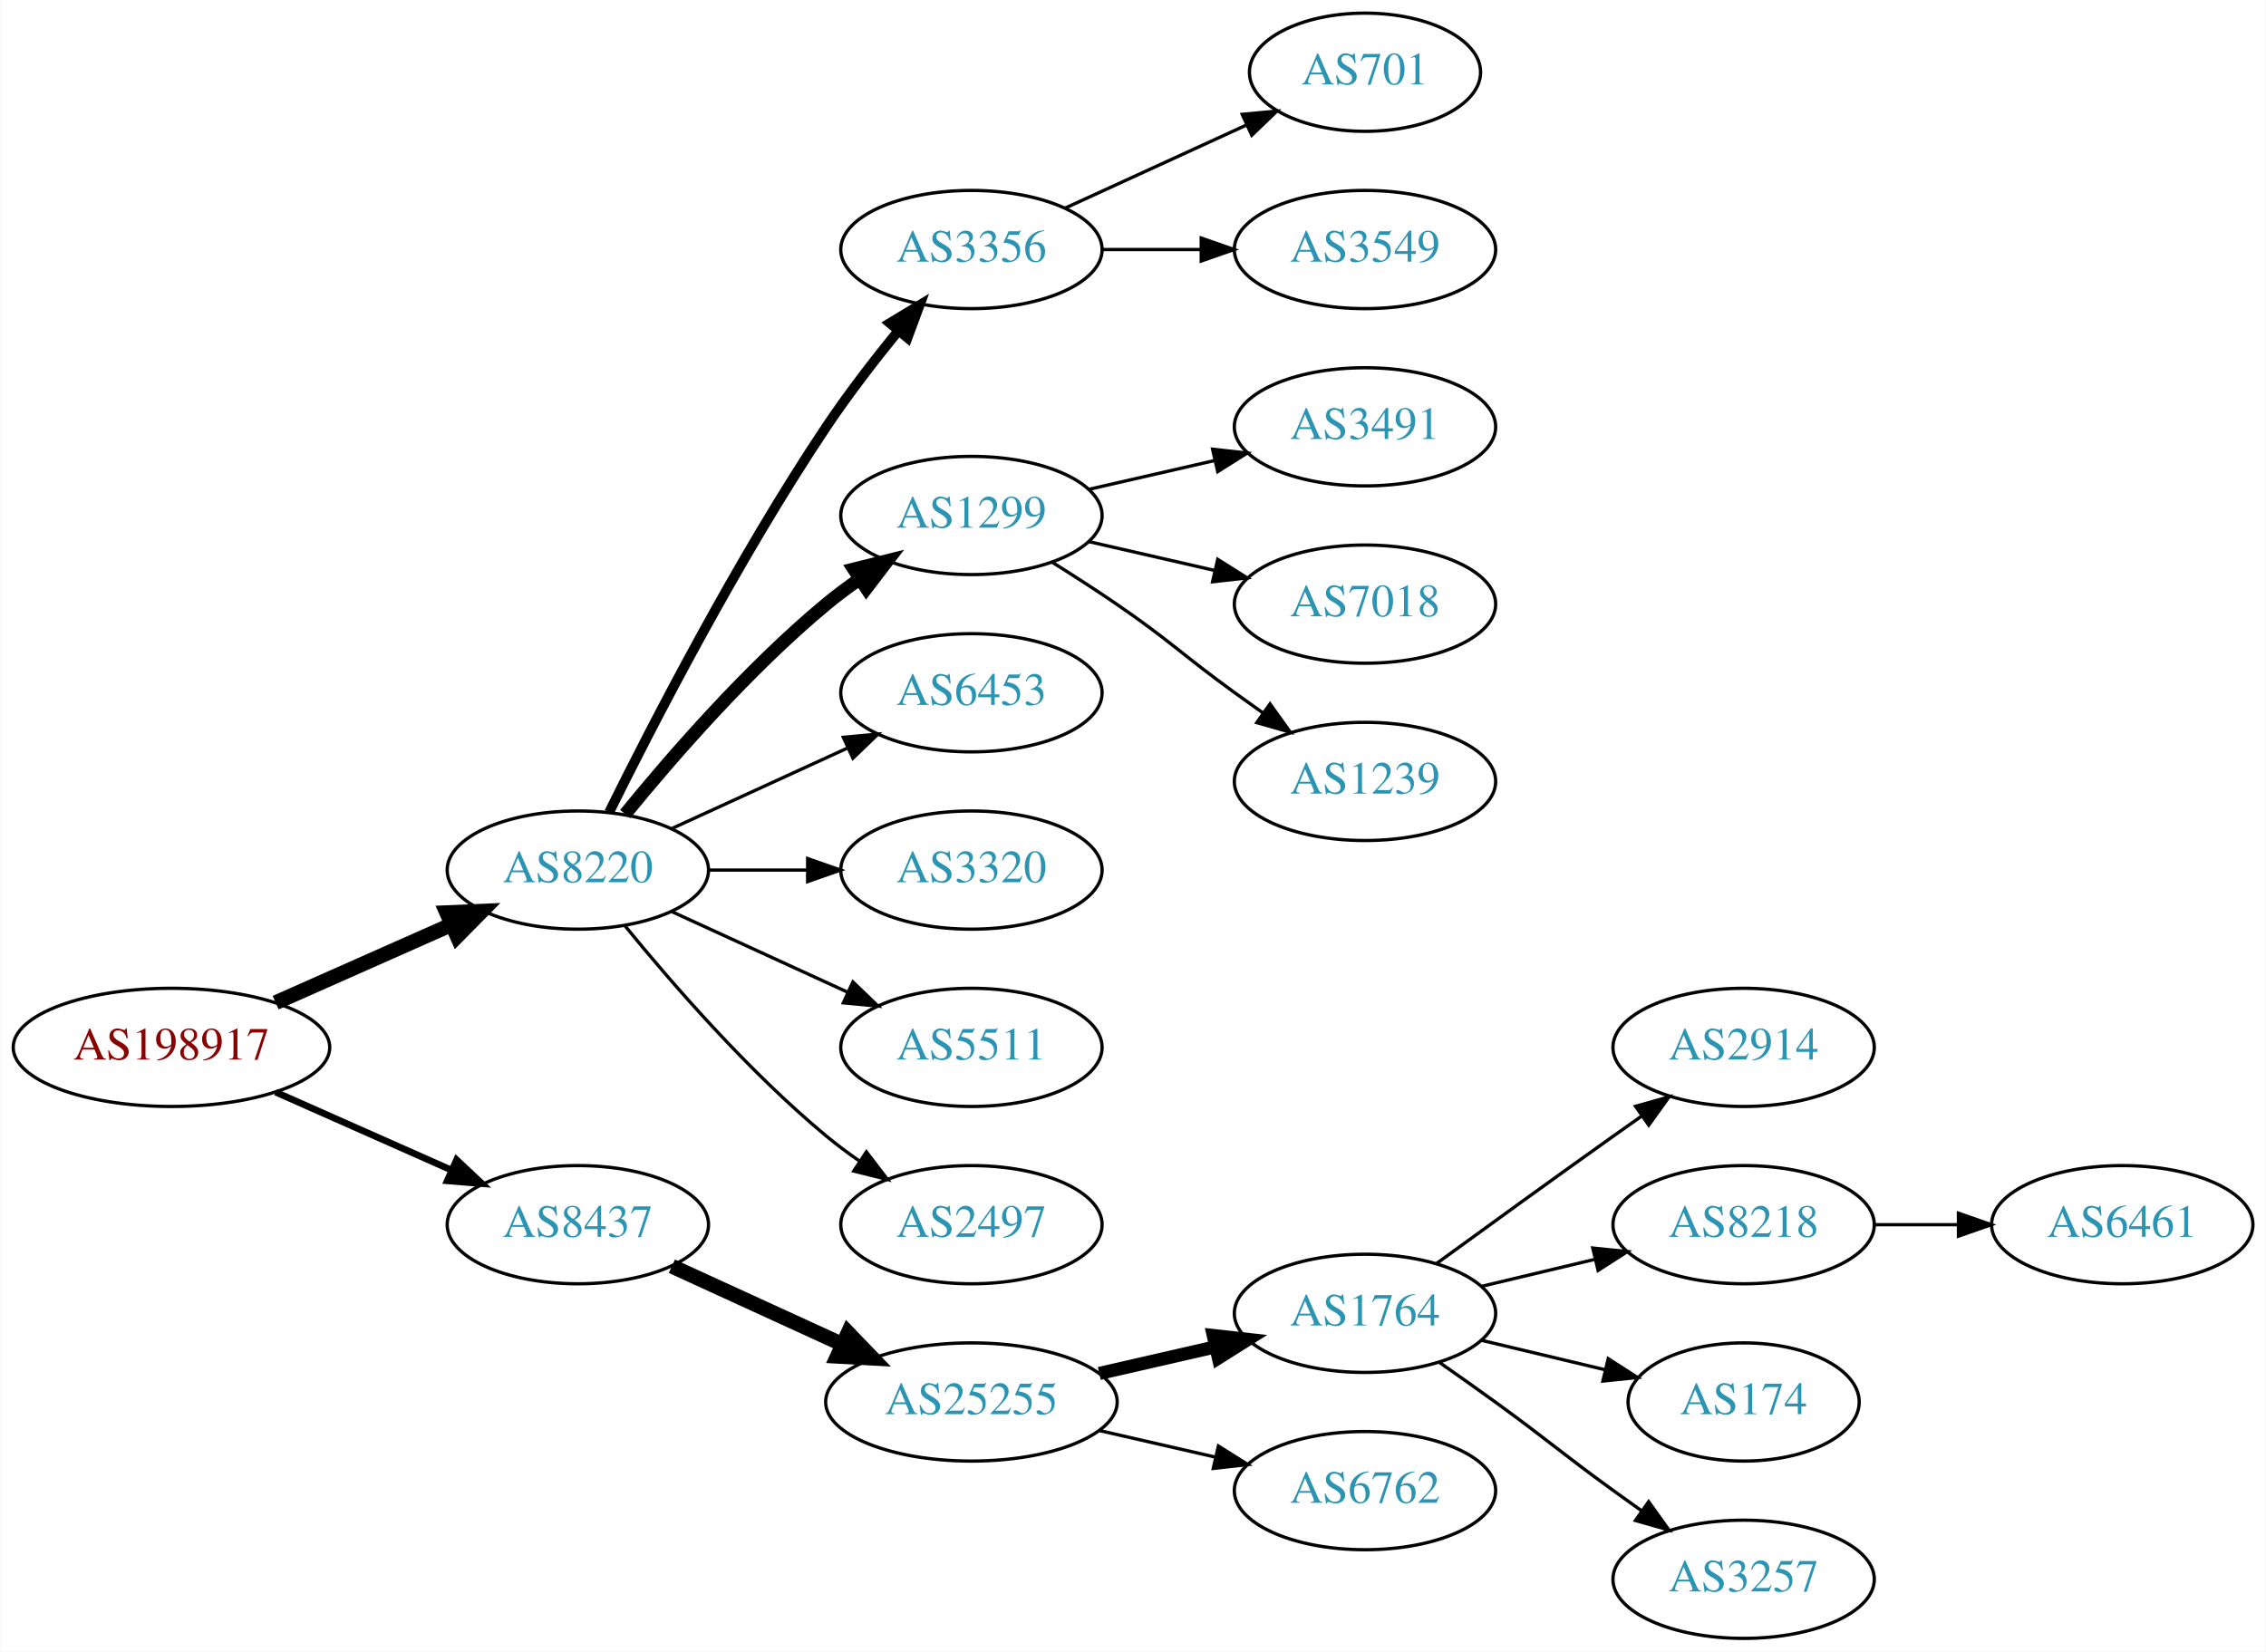
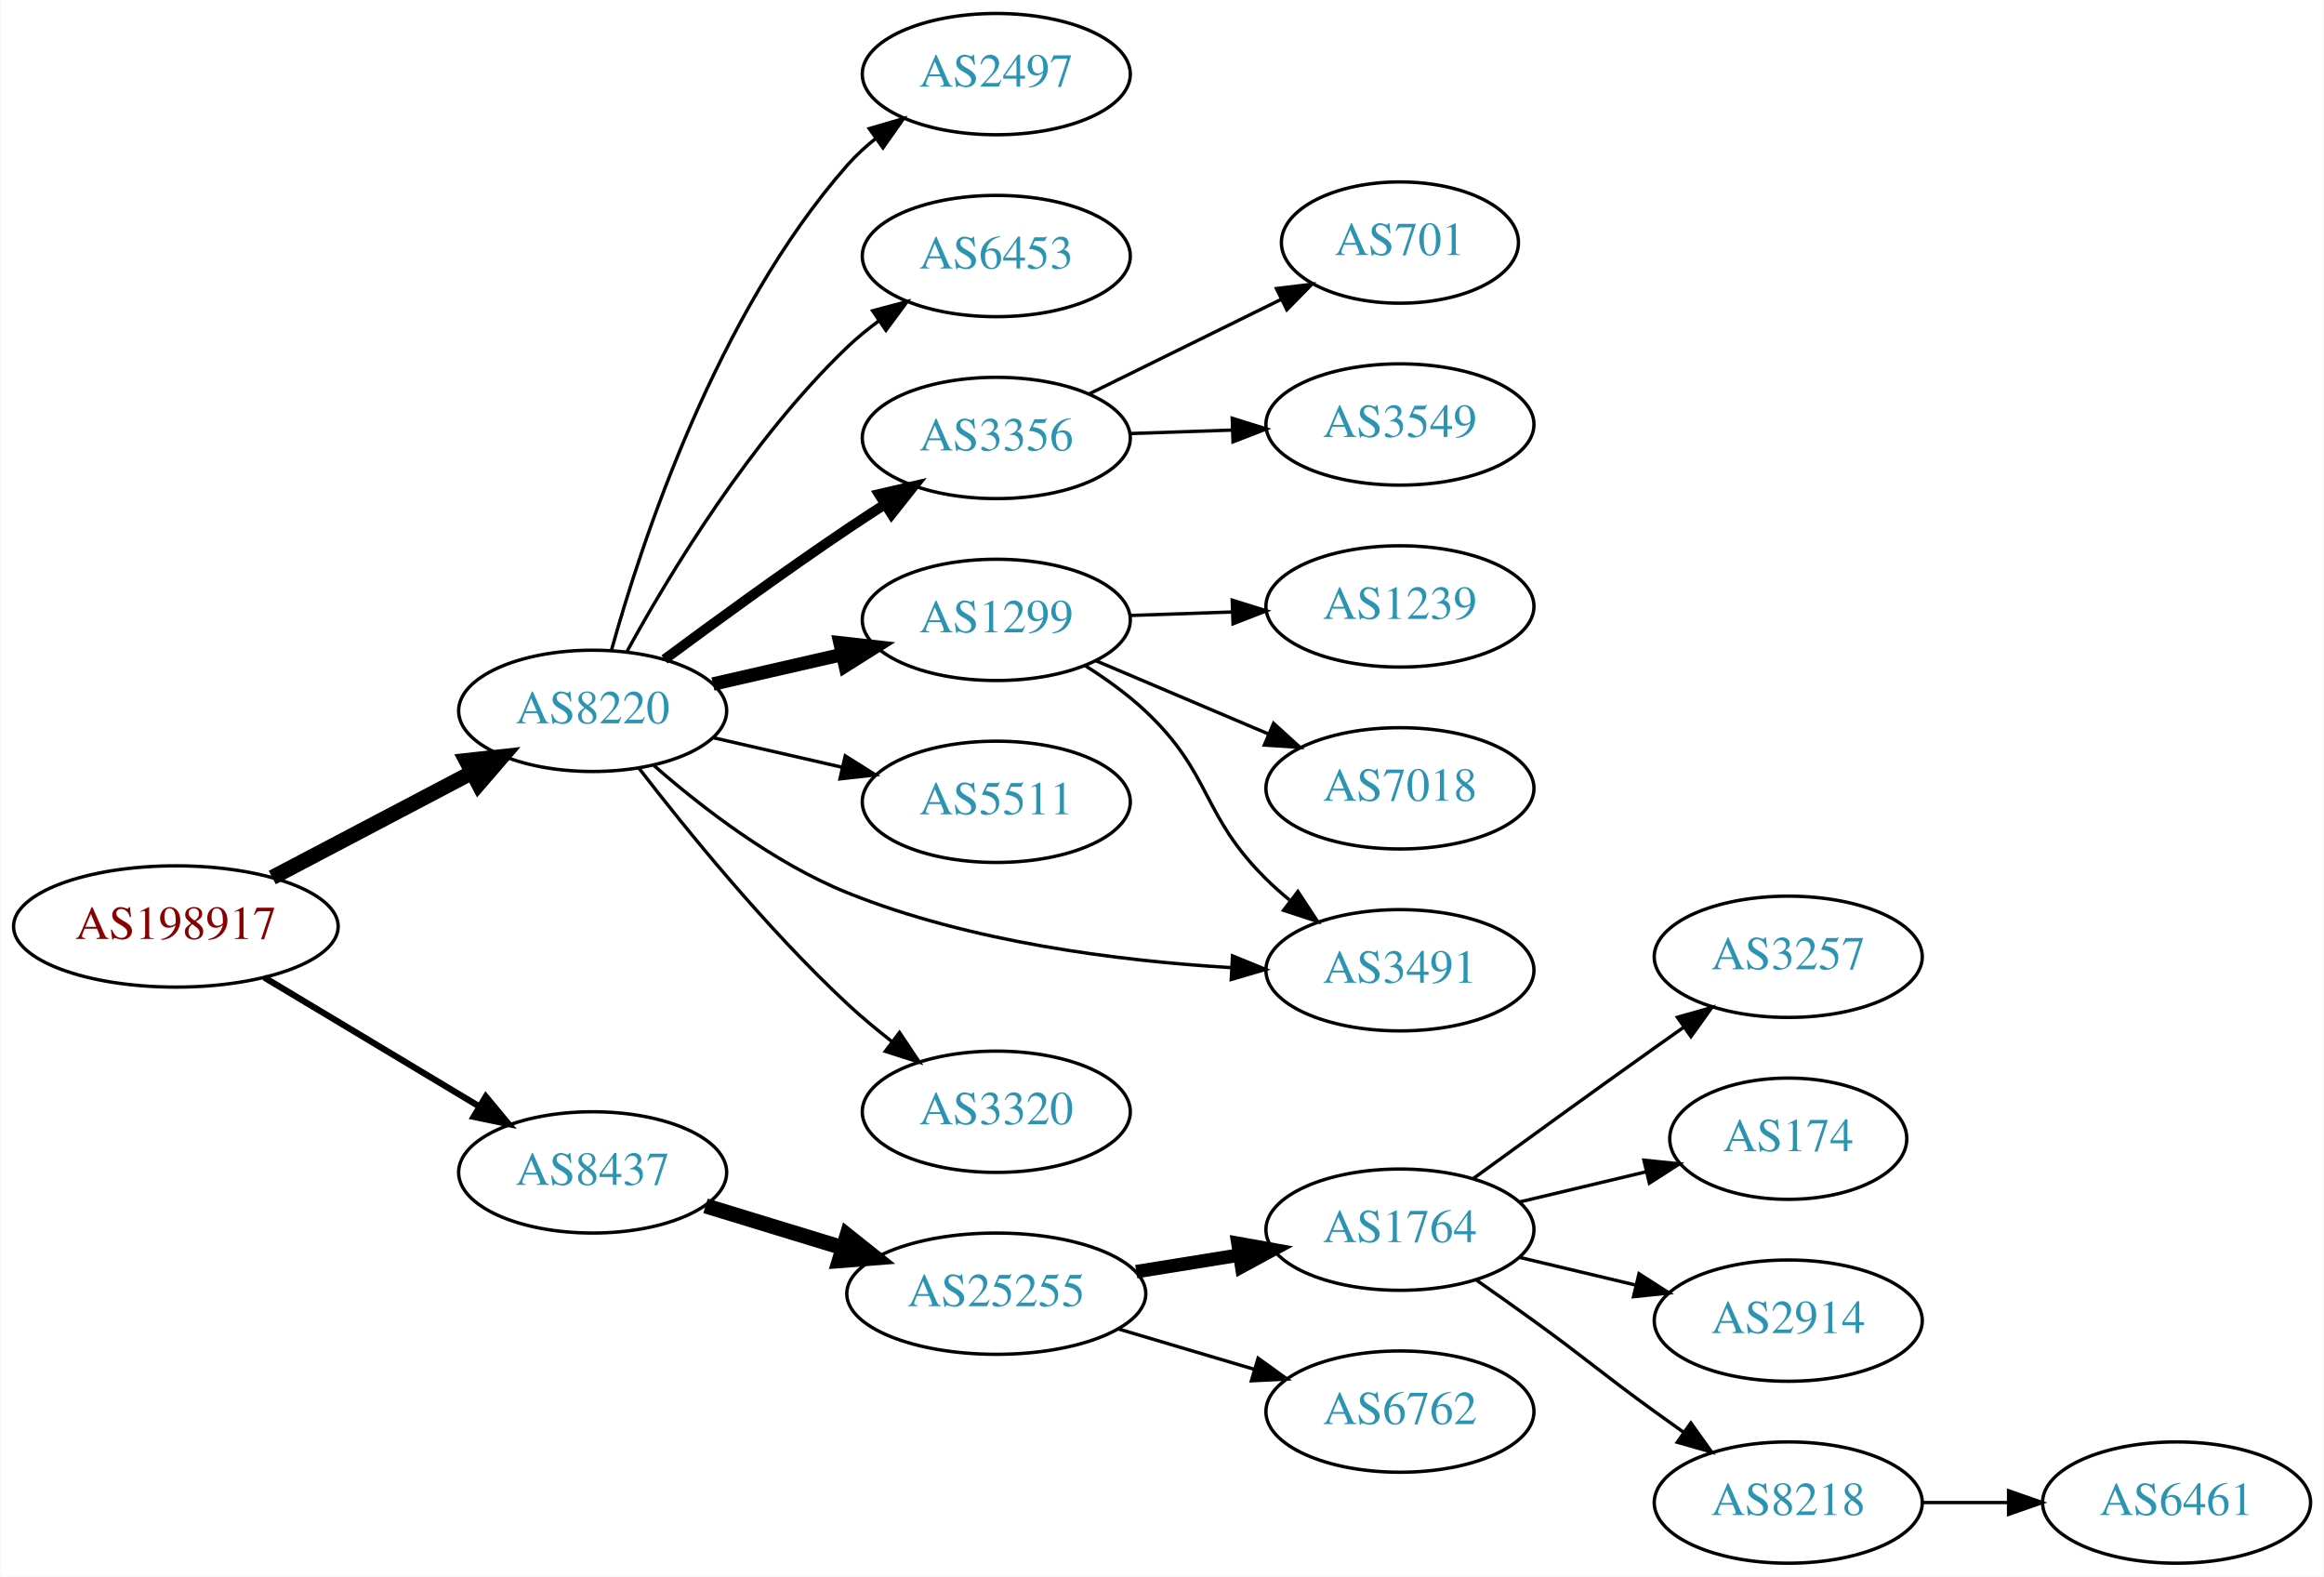
- <svg xmlns="http://www.w3.org/2000/svg" xmlns:xlink="http://www.w3.org/1999/xlink" width="690pt" height="503pt" viewBox="0.00 0.00 689.76 503.00">
-   <g id="graph0" class="graph" transform="scale(1 1) rotate(0) translate(4 499)">
-     <polygon fill="white" stroke="none" points="-4,4 -4,-499 685.755,-499 685.755,4 -4,4" />
+ <svg xmlns="http://www.w3.org/2000/svg" xmlns:xlink="http://www.w3.org/1999/xlink" width="690pt" height="468pt" viewBox="0.00 0.00 689.76 468.00">
+   <g id="graph0" class="graph" transform="scale(1 1) rotate(0) translate(4 464)">
+     <polygon fill="white" stroke="none" points="-4,4 -4,-464 685.755,-464 685.755,4 -4,4" />
    <g id="node1" class="node">
      <g id="a_node1">
        <a xlink:href="/asn/198917" xlink:title="AS198917 ~ Flughafen Linz GesmbH [AT]">
-           <ellipse fill="#ffffff" stroke="black" cx="48.096" cy="-180" rx="48.192" ry="18" />
-           <text text-anchor="middle" x="48.096" y="-176.3" font-family="Times,serif" font-size="14.00" fill="#880000">AS198917</text>
+           <ellipse fill="#ffffff" stroke="black" cx="48.096" cy="-189" rx="48.192" ry="18" />
+           <text text-anchor="middle" x="48.096" y="-185.3" font-family="Times,serif" font-size="14.00" fill="#880000">AS198917</text>
        </a>
      </g>
    </g>
    <g id="node2" class="node">
      <g id="a_node2">
        <a xlink:href="/asn/8220" xlink:title="AS8220 ~ COLT [GB]">
-           <ellipse fill="#ffffff" stroke="black" cx="171.838" cy="-234" rx="39.794" ry="18" />
-           <text text-anchor="middle" x="171.838" y="-230.3" font-family="Times,serif" font-size="14.00" fill="#2c94b3">AS8220</text>
+           <ellipse fill="#ffffff" stroke="black" cx="171.838" cy="-253" rx="39.794" ry="18" />
+           <text text-anchor="middle" x="171.838" y="-249.3" font-family="Times,serif" font-size="14.00" fill="#2c94b3">AS8220</text>
        </a>
      </g>
    </g>
    <g id="edge1" class="edge">
-       <path fill="none" stroke="black" stroke-width="4.5" d="M79.816,-193.626C96.101,-200.85 116.238,-209.781 133.427,-217.406" />
-       <polygon fill="black" stroke="black" stroke-width="4.5" points="131.893,-221.033 142.631,-221.488 135.086,-213.834 131.893,-221.033" />
+       <path fill="none" stroke="black" stroke-width="4.5" d="M76.721,-203.523C94.325,-212.777 117.281,-224.845 136.114,-234.746" />
+       <polygon fill="black" stroke="black" stroke-width="4.5" points="134.303,-238.242 144.987,-239.41 137.968,-231.272 134.303,-238.242" />
    </g>
    <g id="node3" class="node">
      <g id="a_node3">
        <a xlink:href="/asn/8437" xlink:title="AS8437 ~ Hutchison Drei Austria GmbH [AT]">
-           <ellipse fill="#ffffff" stroke="black" cx="171.838" cy="-126" rx="39.794" ry="18" />
-           <text text-anchor="middle" x="171.838" y="-122.3" font-family="Times,serif" font-size="14.00" fill="#2c94b3">AS8437</text>
+           <ellipse fill="#ffffff" stroke="black" cx="171.838" cy="-116" rx="39.794" ry="18" />
+           <text text-anchor="middle" x="171.838" y="-112.3" font-family="Times,serif" font-size="14.00" fill="#2c94b3">AS8437</text>
        </a>
      </g>
    </g>
    <g id="edge2" class="edge">
-       <path fill="none" stroke="black" stroke-width="2.045" d="M79.816,-166.374C96.101,-159.15 116.238,-150.219 133.427,-142.594" />
-       <polygon fill="black" stroke="black" stroke-width="2.045" points="134.909,-145.766 142.631,-138.512 132.07,-139.367 134.909,-145.766" />
+       <path fill="none" stroke="black" stroke-width="1.875" d="M74.321,-173.874C92.802,-162.792 118.052,-147.652 138.091,-135.636" />
+       <polygon fill="black" stroke="black" stroke-width="1.875" points="140.111,-138.506 146.888,-130.361 136.511,-132.502 140.111,-138.506" />
    </g>
    <g id="node4" class="node">
      <g id="a_node4">
-         <a xlink:href="/asn/3356" xlink:title="AS3356 ~ Level 3 Parent, LLC [US]">
-           <ellipse fill="#ffffff" stroke="black" cx="291.681" cy="-423" rx="39.794" ry="18" />
-           <text text-anchor="middle" x="291.681" y="-419.3" font-family="Times,serif" font-size="14.00" fill="#2c94b3">AS3356</text>
+         <a xlink:href="/asn/2497" xlink:title="AS2497 ~ Internet Initiative Japan Inc. [JP]">
+           <ellipse fill="#ffffff" stroke="black" cx="291.681" cy="-442" rx="39.794" ry="18" />
+           <text text-anchor="middle" x="291.681" y="-438.3" font-family="Times,serif" font-size="14.00" fill="#2c94b3">AS2497</text>
        </a>
      </g>
    </g>
    <g id="edge3" class="edge">
-       <path fill="none" stroke="black" stroke-width="3" d="M181.361,-251.6C194.369,-277.911 220.519,-328.717 247.484,-369 254.131,-378.93 262.139,-389.301 269.445,-398.269" />
-       <polygon fill="black" stroke="black" stroke-width="3" points="266.823,-400.591 275.898,-406.058 272.214,-396.125 266.823,-400.591" />
+       <path fill="none" stroke="black" d="M177.411,-270.946C186.317,-302.995 208.601,-370.842 247.484,-415 249.968,-417.821 252.818,-420.449 255.844,-422.871" />
+       <polygon fill="black" stroke="black" points="253.961,-425.828 264.133,-428.791 258.029,-420.131 253.961,-425.828" />
    </g>
    <g id="node5" class="node">
      <g id="a_node5">
-         <a xlink:href="/asn/1299" xlink:title="AS1299 ~ Telia Carrier [EU]">
-           <ellipse fill="#ffffff" stroke="black" cx="291.681" cy="-342" rx="39.794" ry="18" />
-           <text text-anchor="middle" x="291.681" y="-338.3" font-family="Times,serif" font-size="14.00" fill="#2c94b3">AS1299</text>
+         <a xlink:href="/asn/6453" xlink:title="AS6453 ~ TATA COMMUNICATIONS (AMERICA) INC [US]">
+           <ellipse fill="#ffffff" stroke="black" cx="291.681" cy="-388" rx="39.794" ry="18" />
+           <text text-anchor="middle" x="291.681" y="-384.3" font-family="Times,serif" font-size="14.00" fill="#2c94b3">AS6453</text>
        </a>
      </g>
    </g>
    <g id="edge4" class="edge">
-       <path fill="none" stroke="black" stroke-width="4" d="M186.257,-251.065C200.372,-268.375 223.786,-295.345 247.484,-315 250.701,-317.668 254.201,-320.27 257.772,-322.741" />
-       <polygon fill="black" stroke="black" stroke-width="4" points="255.85,-325.666 266.128,-328.236 259.695,-319.817 255.85,-325.666" />
+       <path fill="none" stroke="black" d="M182.079,-270.713C194.625,-293.561 218.802,-333.611 247.484,-361 250.353,-363.739 253.542,-366.347 256.851,-368.785" />
+       <polygon fill="black" stroke="black" points="254.974,-371.742 265.21,-374.477 258.914,-365.956 254.974,-371.742" />
    </g>
    <g id="node6" class="node">
      <g id="a_node6">
-         <a xlink:href="/asn/6453" xlink:title="AS6453 ~ TATA COMMUNICATIONS (AMERICA) INC [US]">
-           <ellipse fill="#ffffff" stroke="black" cx="291.681" cy="-288" rx="39.794" ry="18" />
-           <text text-anchor="middle" x="291.681" y="-284.3" font-family="Times,serif" font-size="14.00" fill="#2c94b3">AS6453</text>
+         <a xlink:href="/asn/3356" xlink:title="AS3356 ~ Level 3 Parent, LLC [US]">
+           <ellipse fill="#ffffff" stroke="black" cx="291.681" cy="-334" rx="39.794" ry="18" />
+           <text text-anchor="middle" x="291.681" y="-330.3" font-family="Times,serif" font-size="14.00" fill="#2c94b3">AS3356</text>
        </a>
      </g>
    </g>
    <g id="edge5" class="edge">
-       <path fill="none" stroke="black" d="M200.467,-246.661C216.424,-253.973 236.694,-263.261 253.977,-271.181" />
-       <polygon fill="black" stroke="black" points="252.676,-274.435 263.225,-275.419 255.592,-268.071 252.676,-274.435" />
+       <path fill="none" stroke="black" stroke-width="3" d="M193.168,-268.277C208.031,-279.304 228.775,-294.407 247.484,-307 251.033,-309.389 254.784,-311.839 258.532,-314.242" />
+       <polygon fill="black" stroke="black" stroke-width="3" points="256.858,-317.325 267.181,-319.712 260.6,-311.409 256.858,-317.325" />
    </g>
    <g id="node7" class="node">
      <g id="a_node7">
-         <a xlink:href="/asn/3320" xlink:title="AS3320 ~ DTAG [DE]">
-           <ellipse fill="#ffffff" stroke="black" cx="291.681" cy="-234" rx="39.794" ry="18" />
-           <text text-anchor="middle" x="291.681" y="-230.3" font-family="Times,serif" font-size="14.00" fill="#2c94b3">AS3320</text>
+         <a xlink:href="/asn/1299" xlink:title="AS1299 ~ Telia Carrier [EU]">
+           <ellipse fill="#ffffff" stroke="black" cx="291.681" cy="-280" rx="39.794" ry="18" />
+           <text text-anchor="middle" x="291.681" y="-276.3" font-family="Times,serif" font-size="14.00" fill="#2c94b3">AS1299</text>
        </a>
      </g>
    </g>
    <g id="edge6" class="edge">
-       <path fill="none" stroke="black" d="M211.751,-234C221.304,-234 231.654,-234 241.616,-234" />
-       <polygon fill="black" stroke="black" points="241.809,-237.5 251.809,-234 241.809,-230.5 241.809,-237.5" />
+       <path fill="none" stroke="black" stroke-width="4" d="M207.557,-260.955C219.557,-263.704 233.178,-266.825 245.871,-269.733" />
+       <polygon fill="black" stroke="black" stroke-width="4" points="245.273,-273.187 255.802,-272.009 246.836,-266.364 245.273,-273.187" />
    </g>
    <g id="node8" class="node">
      <g id="a_node8">
        <a xlink:href="/asn/5511" xlink:title="AS5511 ~ Orange S.A. [FR]">
-           <ellipse fill="#ffffff" stroke="black" cx="291.681" cy="-180" rx="39.794" ry="18" />
-           <text text-anchor="middle" x="291.681" y="-176.3" font-family="Times,serif" font-size="14.00" fill="#2c94b3">AS5511</text>
+           <ellipse fill="#ffffff" stroke="black" cx="291.681" cy="-226" rx="39.794" ry="18" />
+           <text text-anchor="middle" x="291.681" y="-222.3" font-family="Times,serif" font-size="14.00" fill="#2c94b3">AS5511</text>
        </a>
      </g>
    </g>
    <g id="edge7" class="edge">
-       <path fill="none" stroke="black" d="M200.467,-221.339C216.424,-214.027 236.694,-204.739 253.977,-196.819" />
-       <polygon fill="black" stroke="black" points="255.592,-199.929 263.225,-192.581 252.676,-193.565 255.592,-199.929" />
+       <path fill="none" stroke="black" d="M207.557,-245.045C219.557,-242.296 233.178,-239.175 245.871,-236.267" />
+       <polygon fill="black" stroke="black" points="246.836,-239.636 255.802,-233.991 245.273,-232.813 246.836,-239.636" />
    </g>
    <g id="node9" class="node">
      <g id="a_node9">
-         <a xlink:href="/asn/2497" xlink:title="AS2497 ~ Internet Initiative Japan Inc. [JP]">
-           <ellipse fill="#ffffff" stroke="black" cx="291.681" cy="-126" rx="39.794" ry="18" />
-           <text text-anchor="middle" x="291.681" y="-122.3" font-family="Times,serif" font-size="14.00" fill="#2c94b3">AS2497</text>
+         <a xlink:href="/asn/3491" xlink:title="AS3491 ~ PCCW Global, Inc. [US]">
+           <ellipse fill="#ffffff" stroke="black" cx="411.523" cy="-176" rx="39.794" ry="18" />
+           <text text-anchor="middle" x="411.523" y="-172.3" font-family="Times,serif" font-size="14.00" fill="#2c94b3">AS3491</text>
        </a>
      </g>
    </g>
    <g id="edge8" class="edge">
-       <path fill="none" stroke="black" d="M186.257,-216.935C200.372,-199.625 223.786,-172.655 247.484,-153 250.701,-150.332 254.201,-147.73 257.772,-145.259" />
-       <polygon fill="black" stroke="black" points="259.695,-148.183 266.128,-139.764 255.85,-142.334 259.695,-148.183" />
+       <path fill="none" stroke="black" d="M190.052,-236.749C204.301,-224.292 225.677,-207.791 247.484,-199 283.848,-184.341 328.046,-178.787 361.246,-176.79" />
+       <polygon fill="black" stroke="black" points="361.807,-180.266 371.615,-176.26 361.449,-173.275 361.807,-180.266" />
+     </g>
+     <g id="node10" class="node">
+       <g id="a_node10">
+         <a xlink:href="/asn/3320" xlink:title="AS3320 ~ DTAG [DE]">
+           <ellipse fill="#ffffff" stroke="black" cx="291.681" cy="-134" rx="39.794" ry="18" />
+           <text text-anchor="middle" x="291.681" y="-130.3" font-family="Times,serif" font-size="14.00" fill="#2c94b3">AS3320</text>
+         </a>
+       </g>
+     </g>
+     <g id="edge9" class="edge">
+       <path fill="none" stroke="black" d="M185.574,-235.984C199.679,-217.689 223.595,-188.239 247.484,-166 251.583,-162.184 256.133,-158.4 260.698,-154.841" />
+       <polygon fill="black" stroke="black" points="262.948,-157.528 268.837,-148.721 258.741,-151.934 262.948,-157.528" />
    </g>
    <g id="node15" class="node">
      <g id="a_node15">
        <a xlink:href="/asn/25255" xlink:title="AS25255 ~ ==&gt; TELE2 AUSTRIA &lt;== [AT]">
-           <ellipse fill="#ffffff" stroke="black" cx="291.681" cy="-72" rx="44.393" ry="18" />
-           <text text-anchor="middle" x="291.681" y="-68.3" font-family="Times,serif" font-size="14.00" fill="#2c94b3">AS25255</text>
-         </a>
-       </g>
-     </g>
-     <g id="edge14" class="edge">
-       <path fill="none" stroke="black" stroke-width="4.5" d="M200.467,-113.339C215.965,-106.238 235.531,-97.272 252.478,-89.506" />
-       <polygon fill="black" stroke="black" stroke-width="4.5" points="254.13,-93.08 261.58,-85.335 250.849,-85.921 254.13,-93.08" />
-     </g>
-     <g id="node10" class="node">
-       <g id="a_node10">
-         <a xlink:href="/asn/701" xlink:title="AS701 ~ UUNET [US]">
-           <ellipse fill="#ffffff" stroke="black" cx="411.523" cy="-477" rx="35.194" ry="18" />
-           <text text-anchor="middle" x="411.523" y="-473.3" font-family="Times,serif" font-size="14.00" fill="#2c94b3">AS701</text>
-         </a>
-       </g>
-     </g>
-     <g id="edge9" class="edge">
-       <path fill="none" stroke="black" d="M320.309,-435.661C336.726,-443.183 357.707,-452.798 375.304,-460.861" />
-       <polygon fill="black" stroke="black" points="374.132,-464.174 384.681,-465.158 377.048,-457.811 374.132,-464.174" />
+           <ellipse fill="#ffffff" stroke="black" cx="291.681" cy="-80" rx="44.393" ry="18" />
+           <text text-anchor="middle" x="291.681" y="-76.3" font-family="Times,serif" font-size="14.00" fill="#2c94b3">AS25255</text>
+         </a>
+       </g>
+     </g>
+     <g id="edge15" class="edge">
+       <path fill="none" stroke="black" stroke-width="4.5" d="M205.351,-106.068C217.96,-102.216 232.603,-97.742 246.162,-93.6" />
+       <polygon fill="black" stroke="black" stroke-width="4.5" points="247.385,-97.344 255.798,-90.656 245.084,-89.812 247.385,-97.344" />
    </g>
    <g id="node11" class="node">
      <g id="a_node11">
-         <a xlink:href="/asn/3549" xlink:title="AS3549 ~ Level 3 Parent, LLC [US]">
-           <ellipse fill="#ffffff" stroke="black" cx="411.523" cy="-423" rx="39.794" ry="18" />
-           <text text-anchor="middle" x="411.523" y="-419.3" font-family="Times,serif" font-size="14.00" fill="#2c94b3">AS3549</text>
+         <a xlink:href="/asn/701" xlink:title="AS701 ~ UUNET [US]">
+           <ellipse fill="#ffffff" stroke="black" cx="411.523" cy="-392" rx="35.194" ry="18" />
+           <text text-anchor="middle" x="411.523" y="-388.3" font-family="Times,serif" font-size="14.00" fill="#2c94b3">AS701</text>
        </a>
      </g>
    </g>
    <g id="edge10" class="edge">
-       <path fill="none" stroke="black" d="M331.593,-423C341.146,-423 351.496,-423 361.459,-423" />
-       <polygon fill="black" stroke="black" points="361.651,-426.5 371.651,-423 361.651,-419.5 361.651,-426.5" />
+       <path fill="none" stroke="black" d="M319.127,-347.016C336,-355.321 358.041,-366.169 376.251,-375.132" />
+       <polygon fill="black" stroke="black" points="374.858,-378.347 385.376,-379.623 377.95,-372.067 374.858,-378.347" />
    </g>
    <g id="node12" class="node">
      <g id="a_node12">
-         <a xlink:href="/asn/3491" xlink:title="AS3491 ~ PCCW Global, Inc. [US]">
-           <ellipse fill="#ffffff" stroke="black" cx="411.523" cy="-369" rx="39.794" ry="18" />
-           <text text-anchor="middle" x="411.523" y="-365.3" font-family="Times,serif" font-size="14.00" fill="#2c94b3">AS3491</text>
+         <a xlink:href="/asn/3549" xlink:title="AS3549 ~ Level 3 Parent, LLC [US]">
+           <ellipse fill="#ffffff" stroke="black" cx="411.523" cy="-338" rx="39.794" ry="18" />
+           <text text-anchor="middle" x="411.523" y="-334.3" font-family="Times,serif" font-size="14.00" fill="#2c94b3">AS3549</text>
        </a>
      </g>
    </g>
    <g id="edge11" class="edge">
-       <path fill="none" stroke="black" d="M327.4,-349.955C339.4,-352.704 353.021,-355.825 365.713,-358.733" />
-       <polygon fill="black" stroke="black" points="365.116,-362.187 375.645,-361.009 366.679,-355.364 365.116,-362.187" />
+       <path fill="none" stroke="black" d="M331.267,-335.31C341.033,-335.641 351.65,-336.002 361.844,-336.348" />
+       <polygon fill="black" stroke="black" points="361.737,-339.846 371.85,-336.687 361.975,-332.85 361.737,-339.846" />
+     </g>
+     <g id="edge13" class="edge">
+       <path fill="none" stroke="black" d="M318.085,-266.407C324.25,-262.509 330.584,-257.958 335.877,-253 355.862,-234.281 352.377,-222.225 371.877,-203 374.008,-200.899 376.318,-198.847 378.714,-196.874" />
+       <polygon fill="black" stroke="black" points="381.226,-199.359 387.047,-190.507 376.976,-193.797 381.226,-199.359" />
    </g>
    <g id="node13" class="node">
      <g id="a_node13">
-         <a xlink:href="/asn/7018" xlink:title="AS7018 ~ AT&amp;T Services, Inc. [US]">
-           <ellipse fill="#ffffff" stroke="black" cx="411.523" cy="-315" rx="39.794" ry="18" />
-           <text text-anchor="middle" x="411.523" y="-311.3" font-family="Times,serif" font-size="14.00" fill="#2c94b3">AS7018</text>
+         <a xlink:href="/asn/1239" xlink:title="AS1239 ~ Sprint [US]">
+           <ellipse fill="#ffffff" stroke="black" cx="411.523" cy="-284" rx="39.794" ry="18" />
+           <text text-anchor="middle" x="411.523" y="-280.3" font-family="Times,serif" font-size="14.00" fill="#2c94b3">AS1239</text>
        </a>
      </g>
    </g>
    <g id="edge12" class="edge">
-       <path fill="none" stroke="black" d="M327.4,-334.045C339.4,-331.296 353.021,-328.175 365.713,-325.267" />
-       <polygon fill="black" stroke="black" points="366.679,-328.636 375.645,-322.991 365.116,-321.813 366.679,-328.636" />
+       <path fill="none" stroke="black" d="M331.267,-281.31C341.033,-281.641 351.65,-282.002 361.844,-282.348" />
+       <polygon fill="black" stroke="black" points="361.737,-285.846 371.85,-282.687 361.975,-278.85 361.737,-285.846" />
    </g>
    <g id="node14" class="node">
      <g id="a_node14">
-         <a xlink:href="/asn/1239" xlink:title="AS1239 ~ Sprint [US]">
-           <ellipse fill="#ffffff" stroke="black" cx="411.523" cy="-261" rx="39.794" ry="18" />
-           <text text-anchor="middle" x="411.523" y="-257.3" font-family="Times,serif" font-size="14.00" fill="#2c94b3">AS1239</text>
-         </a>
-       </g>
-     </g>
-     <g id="edge13" class="edge">
-       <path fill="none" stroke="black" d="M316.229,-327.784C322.671,-323.76 329.604,-319.301 335.877,-315 352.371,-303.689 355.677,-299.729 371.877,-288 374.68,-285.971 377.611,-283.875 380.552,-281.79" />
-       <polygon fill="black" stroke="black" points="382.603,-284.627 388.766,-276.009 378.574,-278.903 382.603,-284.627" />
+         <a xlink:href="/asn/7018" xlink:title="AS7018 ~ AT&amp;T Services, Inc. [US]">
+           <ellipse fill="#ffffff" stroke="black" cx="411.523" cy="-230" rx="39.794" ry="18" />
+           <text text-anchor="middle" x="411.523" y="-226.3" font-family="Times,serif" font-size="14.00" fill="#2c94b3">AS7018</text>
+         </a>
+       </g>
+     </g>
+     <g id="edge14" class="edge">
+       <path fill="none" stroke="black" d="M321.207,-267.896C336.581,-261.373 355.757,-253.237 372.396,-246.177" />
+       <polygon fill="black" stroke="black" points="374.012,-249.293 381.851,-242.165 371.278,-242.849 374.012,-249.293" />
    </g>
    <g id="node16" class="node">
      <g id="a_node16">
        <a xlink:href="/asn/1764" xlink:title="AS1764 ~ NEXTLAYER-AS [AT]">
          <ellipse fill="#ffffff" stroke="black" cx="411.523" cy="-99" rx="39.794" ry="18" />
          <text text-anchor="middle" x="411.523" y="-95.3" font-family="Times,serif" font-size="14.00" fill="#2c94b3">AS1764</text>
        </a>
      </g>
    </g>
-     <g id="edge15" class="edge">
-       <path fill="none" stroke="black" stroke-width="4" d="M330.615,-80.692C341.856,-83.267 354.269,-86.111 365.892,-88.774" />
-       <polygon fill="black" stroke="black" stroke-width="4" points="365.324,-92.235 375.853,-91.056 366.888,-85.412 365.324,-92.235" />
+     <g id="edge16" class="edge">
+       <path fill="none" stroke="black" stroke-width="4" d="M333.235,-86.539C343.122,-88.133 353.775,-89.85 363.919,-91.486" />
+       <polygon fill="black" stroke="black" stroke-width="4" points="363.415,-94.95 373.845,-93.086 364.53,-88.039 363.415,-94.95" />
    </g>
    <g id="node17" class="node">
      <g id="a_node17">
        <a xlink:href="/asn/6762" xlink:title="AS6762 ~ TELECOM ITALIA SPARKLE S.p.A. [IT]">
          <ellipse fill="#ffffff" stroke="black" cx="411.523" cy="-45" rx="39.794" ry="18" />
          <text text-anchor="middle" x="411.523" y="-41.3" font-family="Times,serif" font-size="14.00" fill="#2c94b3">AS6762</text>
        </a>
      </g>
    </g>
-     <g id="edge16" class="edge">
-       <path fill="none" stroke="black" d="M330.615,-63.308C341.856,-60.733 354.269,-57.889 365.892,-55.226" />
-       <polygon fill="black" stroke="black" points="366.888,-58.589 375.853,-52.944 365.324,-51.765 366.888,-58.589" />
+     <g id="edge17" class="edge">
+       <path fill="none" stroke="black" d="M328.037,-69.499C340.679,-65.744 355.053,-61.475 368.222,-57.564" />
+       <polygon fill="black" stroke="black" points="369.418,-60.86 378.008,-54.657 367.425,-54.149 369.418,-60.86" />
    </g>
    <g id="node18" class="node">
      <g id="a_node18">
-         <a xlink:href="/asn/2914" xlink:title="AS2914 ~ NTT America, Inc. [US]">
+         <a xlink:href="/asn/3257" xlink:title="AS3257 ~ GTT [DE]">
          <ellipse fill="#ffffff" stroke="black" cx="526.816" cy="-180" rx="39.794" ry="18" />
-           <text text-anchor="middle" x="526.816" y="-176.3" font-family="Times,serif" font-size="14.00" fill="#2c94b3">AS2914</text>
-         </a>
-       </g>
-     </g>
-     <g id="edge17" class="edge">
+           <text text-anchor="middle" x="526.816" y="-176.3" font-family="Times,serif" font-size="14.00" fill="#2c94b3">AS3257</text>
+         </a>
+       </g>
+     </g>
+     <g id="edge18" class="edge">
      <path fill="none" stroke="black" d="M433.371,-114.222C448.305,-125.091 468.919,-140.025 487.17,-153 489.99,-155.005 492.933,-157.085 495.881,-159.159" />
      <polygon fill="black" stroke="black" points="493.908,-162.05 504.106,-164.926 497.927,-156.319 493.908,-162.05" />
    </g>
    <g id="node19" class="node">
      <g id="a_node19">
-         <a xlink:href="/asn/8218" xlink:title="AS8218 ~ legacy Neotelecoms [FR]">
-           <ellipse fill="#ffffff" stroke="black" cx="526.816" cy="-126" rx="39.794" ry="18" />
-           <text text-anchor="middle" x="526.816" y="-122.3" font-family="Times,serif" font-size="14.00" fill="#2c94b3">AS8218</text>
-         </a>
-       </g>
-     </g>
-     <g id="edge18" class="edge">
-       <path fill="none" stroke="black" d="M447.13,-107.248C458.002,-109.838 470.156,-112.735 481.598,-115.462" />
-       <polygon fill="black" stroke="black" points="480.882,-118.889 491.421,-117.803 482.505,-112.08 480.882,-118.889" />
+         <a xlink:href="/asn/174" xlink:title="AS174 ~ Cogent Communications [US]">
+           <ellipse fill="#ffffff" stroke="black" cx="526.816" cy="-126" rx="35.194" ry="18" />
+           <text text-anchor="middle" x="526.816" y="-122.3" font-family="Times,serif" font-size="14.00" fill="#2c94b3">AS174</text>
+         </a>
+       </g>
+     </g>
+     <g id="edge19" class="edge">
+       <path fill="none" stroke="black" d="M447.13,-107.248C458.925,-110.058 472.229,-113.229 484.497,-116.153" />
+       <polygon fill="black" stroke="black" points="483.963,-119.624 494.502,-118.537 485.586,-112.814 483.963,-119.624" />
    </g>
    <g id="node20" class="node">
      <g id="a_node20">
-         <a xlink:href="/asn/174" xlink:title="AS174 ~ Cogent Communications [US]">
-           <ellipse fill="#ffffff" stroke="black" cx="526.816" cy="-72" rx="35.194" ry="18" />
-           <text text-anchor="middle" x="526.816" y="-68.3" font-family="Times,serif" font-size="14.00" fill="#2c94b3">AS174</text>
-         </a>
-       </g>
-     </g>
-     <g id="edge19" class="edge">
-       <path fill="none" stroke="black" d="M447.13,-90.752C458.925,-87.942 472.229,-84.771 484.497,-81.847" />
-       <polygon fill="black" stroke="black" points="485.586,-85.186 494.502,-79.463 483.963,-78.376 485.586,-85.186" />
+         <a xlink:href="/asn/2914" xlink:title="AS2914 ~ NTT America, Inc. [US]">
+           <ellipse fill="#ffffff" stroke="black" cx="526.816" cy="-72" rx="39.794" ry="18" />
+           <text text-anchor="middle" x="526.816" y="-68.3" font-family="Times,serif" font-size="14.00" fill="#2c94b3">AS2914</text>
+         </a>
+       </g>
+     </g>
+     <g id="edge20" class="edge">
+       <path fill="none" stroke="black" d="M447.13,-90.752C458.002,-88.162 470.156,-85.265 481.598,-82.538" />
+       <polygon fill="black" stroke="black" points="482.505,-85.92 491.421,-80.197 480.882,-79.111 482.505,-85.92" />
    </g>
    <g id="node21" class="node">
      <g id="a_node21">
-         <a xlink:href="/asn/3257" xlink:title="AS3257 ~ GTT [DE]">
+         <a xlink:href="/asn/8218" xlink:title="AS8218 ~ legacy Neotelecoms [FR]">
          <ellipse fill="#ffffff" stroke="black" cx="526.816" cy="-18" rx="39.794" ry="18" />
-           <text text-anchor="middle" x="526.816" y="-14.3" font-family="Times,serif" font-size="14.00" fill="#2c94b3">AS3257</text>
-         </a>
-       </g>
-     </g>
-     <g id="edge20" class="edge">
+           <text text-anchor="middle" x="526.816" y="-14.3" font-family="Times,serif" font-size="14.00" fill="#2c94b3">AS8218</text>
+         </a>
+       </g>
+     </g>
+     <g id="edge21" class="edge">
      <path fill="none" stroke="black" d="M434.28,-83.991C439.815,-80.121 445.733,-75.936 451.17,-72 467.369,-60.271 470.97,-56.729 487.17,-45 489.973,-42.971 492.904,-40.875 495.845,-38.791" />
      <polygon fill="black" stroke="black" points="497.896,-41.627 504.059,-33.009 493.867,-35.903 497.896,-41.627" />
    </g>
    <g id="node22" class="node">
      <g id="a_node22">
        <a xlink:href="/asn/6461" xlink:title="AS6461 ~ Zayo Bandwidth [US]">
-           <ellipse fill="#ffffff" stroke="black" cx="642.109" cy="-126" rx="39.794" ry="18" />
-           <text text-anchor="middle" x="642.109" y="-122.3" font-family="Times,serif" font-size="14.00" fill="#2c94b3">AS6461</text>
-         </a>
-       </g>
-     </g>
-     <g id="edge21" class="edge">
-       <path fill="none" stroke="black" d="M566.488,-126C574.691,-126 583.455,-126 591.987,-126" />
-       <polygon fill="black" stroke="black" points="592.227,-129.5 602.226,-126 592.226,-122.5 592.227,-129.5" />
+           <ellipse fill="#ffffff" stroke="black" cx="642.109" cy="-18" rx="39.794" ry="18" />
+           <text text-anchor="middle" x="642.109" y="-14.3" font-family="Times,serif" font-size="14.00" fill="#2c94b3">AS6461</text>
+         </a>
+       </g>
+     </g>
+     <g id="edge22" class="edge">
+       <path fill="none" stroke="black" d="M566.488,-18C574.691,-18 583.455,-18 591.987,-18" />
+       <polygon fill="black" stroke="black" points="592.227,-21.5 602.226,-18 592.226,-14.5 592.227,-21.5" />
    </g>
  </g>
</svg>
